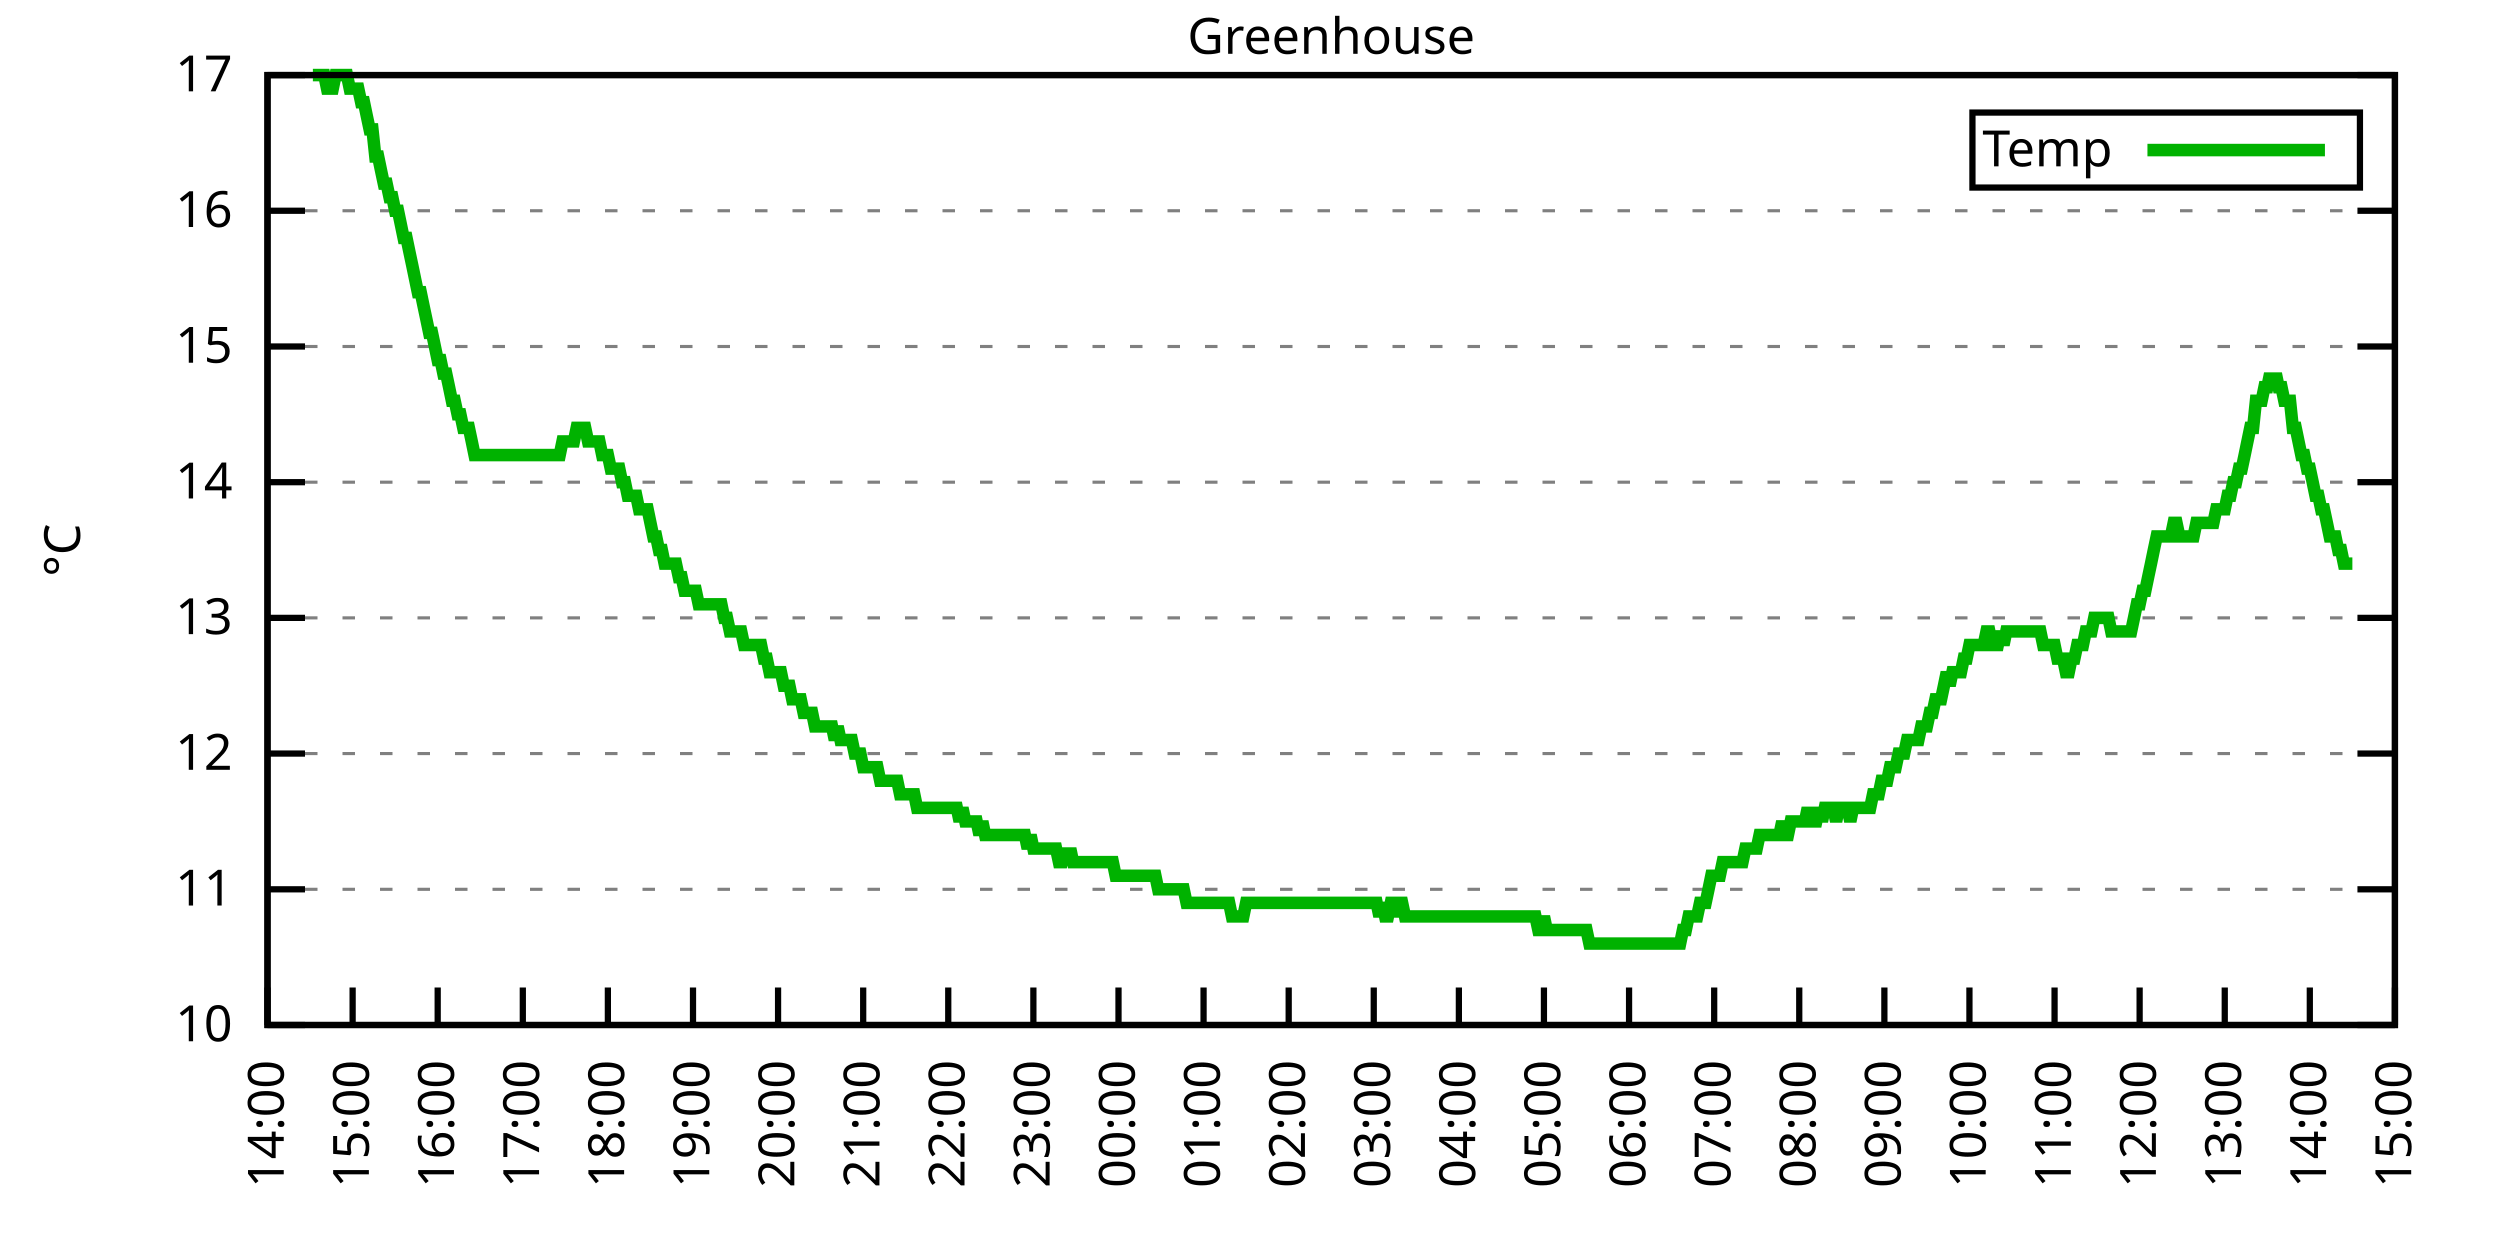
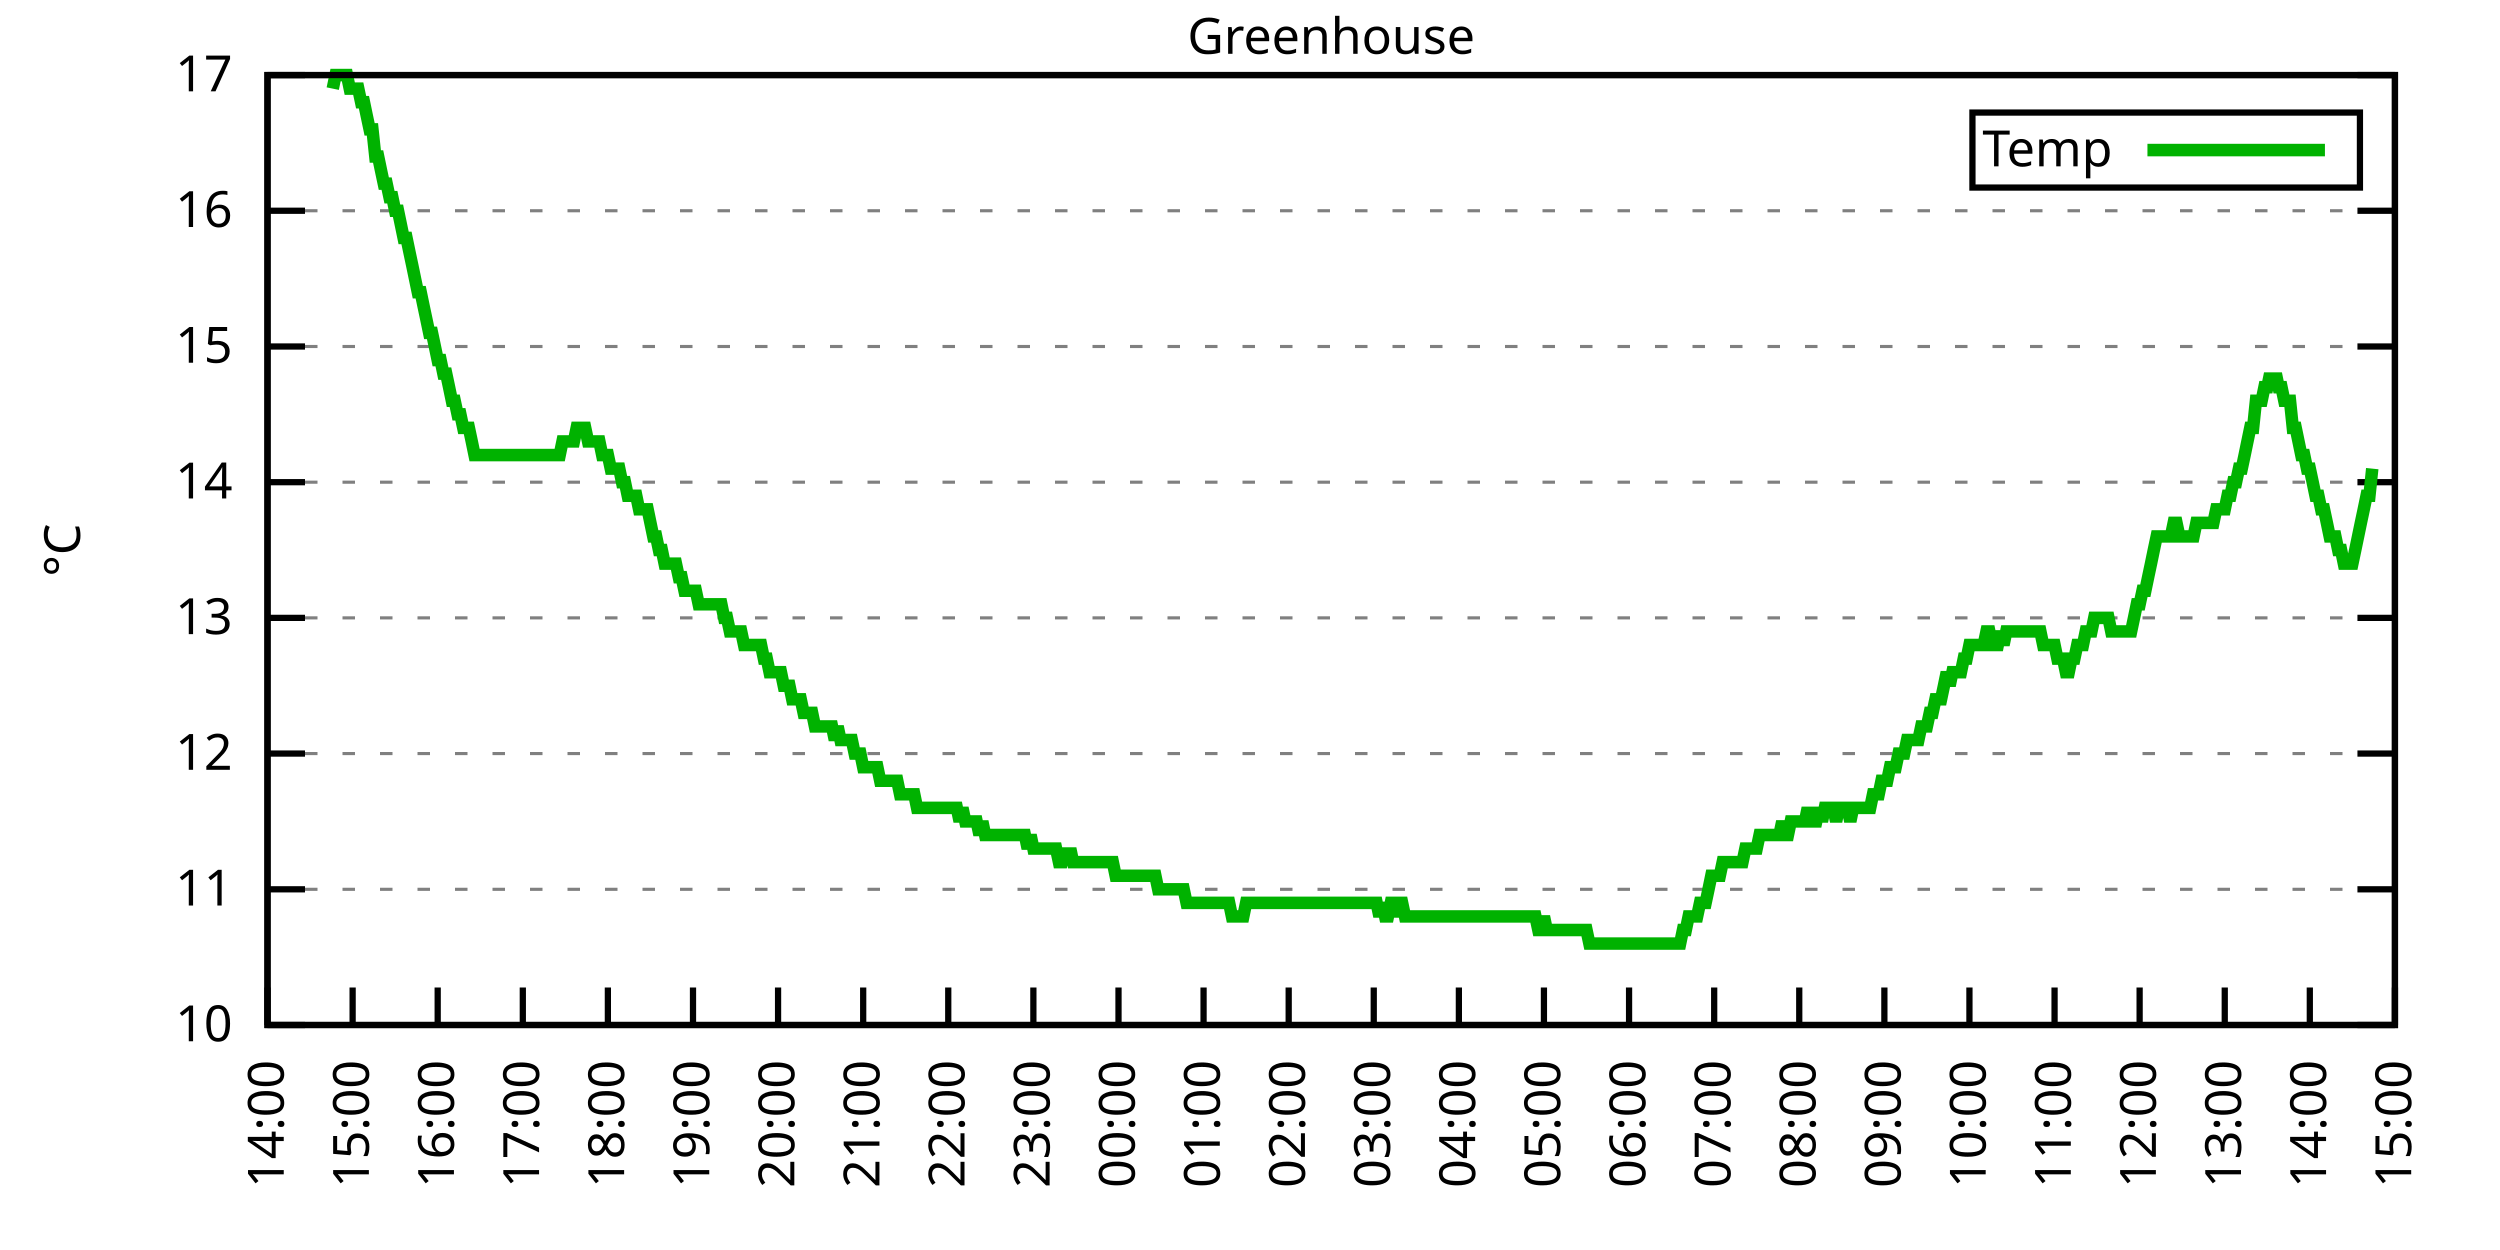
<svg xmlns="http://www.w3.org/2000/svg" xmlns:xlink="http://www.w3.org/1999/xlink" width="400" height="200" viewBox="0 0 400 200">
  <g id="gnuplot_canvas">
    <rect x="0" y="0" width="400" height="200" fill="none" />
    <defs>
      <circle id="gpDot" r="0.5" stroke-width="0.5" stroke="currentColor" />
      <path id="gpPt0" stroke-width="0.333" stroke="currentColor" d="M-1,0 h2 M0,-1 v2" />
      <path id="gpPt1" stroke-width="0.333" stroke="currentColor" d="M-1,-1 L1,1 M1,-1 L-1,1" />
      <path id="gpPt2" stroke-width="0.333" stroke="currentColor" d="M-1,0 L1,0 M0,-1 L0,1 M-1,-1 L1,1 M-1,1 L1,-1" />
      <rect id="gpPt3" stroke-width="0.333" stroke="currentColor" x="-1" y="-1" width="2" height="2" />
      <rect id="gpPt4" stroke-width="0.333" stroke="currentColor" fill="currentColor" x="-1" y="-1" width="2" height="2" />
      <circle id="gpPt5" stroke-width="0.333" stroke="currentColor" cx="0" cy="0" r="1" />
      <use xlink:href="#gpPt5" id="gpPt6" fill="currentColor" stroke="none" />
      <path id="gpPt7" stroke-width="0.333" stroke="currentColor" d="M0,-1.33 L-1.33,0.67 L1.33,0.67 z" />
      <use xlink:href="#gpPt7" id="gpPt8" fill="currentColor" stroke="none" />
      <use xlink:href="#gpPt7" id="gpPt9" stroke="currentColor" transform="rotate(180)" />
      <use xlink:href="#gpPt9" id="gpPt10" fill="currentColor" stroke="none" />
      <use xlink:href="#gpPt3" id="gpPt11" stroke="currentColor" transform="rotate(45)" />
      <use xlink:href="#gpPt11" id="gpPt12" fill="currentColor" stroke="none" />
      <path id="gpPt13" stroke-width="0.333" stroke="currentColor" d="M0,1.330 L1.265,0.411 L0.782,-1.067 L-0.782,-1.076 L-1.265,0.411 z" />
      <use xlink:href="#gpPt13" id="gpPt14" fill="currentColor" stroke="none" />
      <filter id="textbox" filterUnits="objectBoundingBox" x="0" y="0" height="1" width="1">
        <feFlood flood-color="white" flood-opacity="1" result="bgnd" />
        <feComposite in="SourceGraphic" in2="bgnd" operator="atop" />
      </filter>
      <filter id="greybox" filterUnits="objectBoundingBox" x="0" y="0" height="1" width="1">
        <feFlood flood-color="lightgrey" flood-opacity="1" result="grey" />
        <feComposite in="SourceGraphic" in2="grey" operator="atop" />
      </filter>
    </defs>
    <g fill="none" color="white" stroke="currentColor" stroke-width="1.00" stroke-linecap="butt" stroke-linejoin="miter">
</g>
    <g fill="none" color="black" stroke="currentColor" stroke-width="1.00" stroke-linecap="butt" stroke-linejoin="miter">
      <g stroke="none" shape-rendering="crispEdges">
        <polygon fill="rgb(255, 255, 255)" points="42.80,164.00 383.18,164.00 383.18,12.02 42.80,12.02 " />
      </g>
    </g>
    <g fill="none" color="black" stroke="currentColor" stroke-width="1.00" stroke-linecap="butt" stroke-linejoin="miter">
</g>
    <g fill="none" color="black" stroke="black" stroke-width="0.50" stroke-linecap="butt" stroke-linejoin="miter">
</g>
    <g fill="none" color="gray" stroke="currentColor" stroke-width="0.50" stroke-linecap="butt" stroke-linejoin="miter">
      <path stroke="gray" stroke-dasharray="2,4" class="gridline" d="M42.80,164.00 L383.19,164.00  " />
    </g>
    <g fill="none" color="gray" stroke="gray" stroke-width="1.00" stroke-linecap="butt" stroke-linejoin="miter">
</g>
    <g fill="none" color="black" stroke="currentColor" stroke-width="1.00" stroke-linecap="butt" stroke-linejoin="miter">
      <path stroke="black" d="M42.80,164.00 L48.80,164.00 M383.19,164.00 L377.19,164.00  " />
      <g transform="translate(37.20,166.60)" stroke="none" fill="black" font-family="Sans" font-size="8.00" text-anchor="end">
        <text>
          <tspan font-family="Sans"> 10</tspan>
        </text>
      </g>
    </g>
    <g fill="none" color="black" stroke="currentColor" stroke-width="1.00" stroke-linecap="butt" stroke-linejoin="miter">
</g>
    <g fill="none" color="black" stroke="black" stroke-width="0.50" stroke-linecap="butt" stroke-linejoin="miter">
</g>
    <g fill="none" color="gray" stroke="currentColor" stroke-width="0.50" stroke-linecap="butt" stroke-linejoin="miter">
      <path stroke="gray" stroke-dasharray="2,4" class="gridline" d="M42.80,142.29 L383.19,142.29  " />
    </g>
    <g fill="none" color="gray" stroke="gray" stroke-width="1.00" stroke-linecap="butt" stroke-linejoin="miter">
</g>
    <g fill="none" color="black" stroke="currentColor" stroke-width="1.00" stroke-linecap="butt" stroke-linejoin="miter">
      <path stroke="black" d="M42.80,142.29 L48.80,142.29 M383.19,142.29 L377.19,142.29  " />
      <g transform="translate(37.20,144.89)" stroke="none" fill="black" font-family="Sans" font-size="8.00" text-anchor="end">
        <text>
          <tspan font-family="Sans"> 11</tspan>
        </text>
      </g>
    </g>
    <g fill="none" color="black" stroke="currentColor" stroke-width="1.00" stroke-linecap="butt" stroke-linejoin="miter">
</g>
    <g fill="none" color="black" stroke="black" stroke-width="0.50" stroke-linecap="butt" stroke-linejoin="miter">
</g>
    <g fill="none" color="gray" stroke="currentColor" stroke-width="0.50" stroke-linecap="butt" stroke-linejoin="miter">
      <path stroke="gray" stroke-dasharray="2,4" class="gridline" d="M42.80,120.57 L383.19,120.57  " />
    </g>
    <g fill="none" color="gray" stroke="gray" stroke-width="1.00" stroke-linecap="butt" stroke-linejoin="miter">
</g>
    <g fill="none" color="black" stroke="currentColor" stroke-width="1.00" stroke-linecap="butt" stroke-linejoin="miter">
      <path stroke="black" d="M42.80,120.57 L48.80,120.57 M383.19,120.57 L377.19,120.57  " />
      <g transform="translate(37.20,123.17)" stroke="none" fill="black" font-family="Sans" font-size="8.00" text-anchor="end">
        <text>
          <tspan font-family="Sans"> 12</tspan>
        </text>
      </g>
    </g>
    <g fill="none" color="black" stroke="currentColor" stroke-width="1.00" stroke-linecap="butt" stroke-linejoin="miter">
</g>
    <g fill="none" color="black" stroke="black" stroke-width="0.50" stroke-linecap="butt" stroke-linejoin="miter">
</g>
    <g fill="none" color="gray" stroke="currentColor" stroke-width="0.50" stroke-linecap="butt" stroke-linejoin="miter">
      <path stroke="gray" stroke-dasharray="2,4" class="gridline" d="M42.80,98.86 L383.19,98.86  " />
    </g>
    <g fill="none" color="gray" stroke="gray" stroke-width="1.00" stroke-linecap="butt" stroke-linejoin="miter">
</g>
    <g fill="none" color="black" stroke="currentColor" stroke-width="1.00" stroke-linecap="butt" stroke-linejoin="miter">
      <path stroke="black" d="M42.80,98.86 L48.80,98.86 M383.19,98.86 L377.19,98.86  " />
      <g transform="translate(37.20,101.46)" stroke="none" fill="black" font-family="Sans" font-size="8.00" text-anchor="end">
        <text>
          <tspan font-family="Sans"> 13</tspan>
        </text>
      </g>
    </g>
    <g fill="none" color="black" stroke="currentColor" stroke-width="1.00" stroke-linecap="butt" stroke-linejoin="miter">
</g>
    <g fill="none" color="black" stroke="black" stroke-width="0.50" stroke-linecap="butt" stroke-linejoin="miter">
</g>
    <g fill="none" color="gray" stroke="currentColor" stroke-width="0.50" stroke-linecap="butt" stroke-linejoin="miter">
      <path stroke="gray" stroke-dasharray="2,4" class="gridline" d="M42.80,77.15 L383.19,77.15  " />
    </g>
    <g fill="none" color="gray" stroke="gray" stroke-width="1.00" stroke-linecap="butt" stroke-linejoin="miter">
</g>
    <g fill="none" color="black" stroke="currentColor" stroke-width="1.00" stroke-linecap="butt" stroke-linejoin="miter">
      <path stroke="black" d="M42.80,77.15 L48.80,77.15 M383.19,77.15 L377.19,77.15  " />
      <g transform="translate(37.20,79.75)" stroke="none" fill="black" font-family="Sans" font-size="8.00" text-anchor="end">
        <text>
          <tspan font-family="Sans"> 14</tspan>
        </text>
      </g>
    </g>
    <g fill="none" color="black" stroke="currentColor" stroke-width="1.00" stroke-linecap="butt" stroke-linejoin="miter">
</g>
    <g fill="none" color="black" stroke="black" stroke-width="0.50" stroke-linecap="butt" stroke-linejoin="miter">
</g>
    <g fill="none" color="gray" stroke="currentColor" stroke-width="0.50" stroke-linecap="butt" stroke-linejoin="miter">
      <path stroke="gray" stroke-dasharray="2,4" class="gridline" d="M42.80,55.44 L383.19,55.44  " />
    </g>
    <g fill="none" color="gray" stroke="gray" stroke-width="1.00" stroke-linecap="butt" stroke-linejoin="miter">
</g>
    <g fill="none" color="black" stroke="currentColor" stroke-width="1.00" stroke-linecap="butt" stroke-linejoin="miter">
      <path stroke="black" d="M42.80,55.44 L48.80,55.44 M383.19,55.44 L377.19,55.44  " />
      <g transform="translate(37.20,58.04)" stroke="none" fill="black" font-family="Sans" font-size="8.00" text-anchor="end">
        <text>
          <tspan font-family="Sans"> 15</tspan>
        </text>
      </g>
    </g>
    <g fill="none" color="black" stroke="currentColor" stroke-width="1.00" stroke-linecap="butt" stroke-linejoin="miter">
</g>
    <g fill="none" color="black" stroke="black" stroke-width="0.50" stroke-linecap="butt" stroke-linejoin="miter">
</g>
    <g fill="none" color="gray" stroke="currentColor" stroke-width="0.50" stroke-linecap="butt" stroke-linejoin="miter">
      <path stroke="gray" stroke-dasharray="2,4" class="gridline" d="M42.80,33.72 L383.19,33.72  " />
    </g>
    <g fill="none" color="gray" stroke="gray" stroke-width="1.00" stroke-linecap="butt" stroke-linejoin="miter">
</g>
    <g fill="none" color="black" stroke="currentColor" stroke-width="1.00" stroke-linecap="butt" stroke-linejoin="miter">
      <path stroke="black" d="M42.80,33.72 L48.80,33.72 M383.19,33.72 L377.19,33.72  " />
      <g transform="translate(37.20,36.32)" stroke="none" fill="black" font-family="Sans" font-size="8.00" text-anchor="end">
        <text>
          <tspan font-family="Sans"> 16</tspan>
        </text>
      </g>
    </g>
    <g fill="none" color="black" stroke="currentColor" stroke-width="1.00" stroke-linecap="butt" stroke-linejoin="miter">
</g>
    <g fill="none" color="black" stroke="black" stroke-width="0.50" stroke-linecap="butt" stroke-linejoin="miter">
</g>
    <g fill="none" color="gray" stroke="currentColor" stroke-width="0.50" stroke-linecap="butt" stroke-linejoin="miter">
      <path stroke="gray" stroke-dasharray="2,4" class="gridline" d="M42.80,12.01 L383.19,12.01  " />
    </g>
    <g fill="none" color="gray" stroke="gray" stroke-width="1.00" stroke-linecap="butt" stroke-linejoin="miter">
</g>
    <g fill="none" color="black" stroke="currentColor" stroke-width="1.00" stroke-linecap="butt" stroke-linejoin="miter">
      <path stroke="black" d="M42.80,12.01 L48.80,12.01 M383.19,12.01 L377.19,12.01  " />
      <g transform="translate(37.20,14.61)" stroke="none" fill="black" font-family="Sans" font-size="8.00" text-anchor="end">
        <text>
          <tspan font-family="Sans"> 17</tspan>
        </text>
      </g>
    </g>
    <g fill="none" color="black" stroke="currentColor" stroke-width="1.00" stroke-linecap="butt" stroke-linejoin="miter">
      <path stroke="black" d="M42.80,164.00 L42.80,158.00  " />
      <g transform="translate(45.40,169.60) rotate(270.00)" stroke="none" fill="black" font-family="Sans" font-size="8.00" text-anchor="end">
        <text>
          <tspan font-family="Sans">14:00</tspan>
        </text>
      </g>
    </g>
    <g fill="none" color="black" stroke="currentColor" stroke-width="1.00" stroke-linecap="butt" stroke-linejoin="miter">
      <path stroke="black" d="M56.42,164.00 L56.42,158.00  " />
      <g transform="translate(59.02,169.60) rotate(270.00)" stroke="none" fill="black" font-family="Sans" font-size="8.00" text-anchor="end">
        <text>
          <tspan font-family="Sans">15:00</tspan>
        </text>
      </g>
    </g>
    <g fill="none" color="black" stroke="currentColor" stroke-width="1.00" stroke-linecap="butt" stroke-linejoin="miter">
      <path stroke="black" d="M70.03,164.00 L70.03,158.00  " />
      <g transform="translate(72.63,169.60) rotate(270.00)" stroke="none" fill="black" font-family="Sans" font-size="8.00" text-anchor="end">
        <text>
          <tspan font-family="Sans">16:00</tspan>
        </text>
      </g>
    </g>
    <g fill="none" color="black" stroke="currentColor" stroke-width="1.00" stroke-linecap="butt" stroke-linejoin="miter">
      <path stroke="black" d="M83.65,164.00 L83.65,158.00  " />
      <g transform="translate(86.25,169.60) rotate(270.00)" stroke="none" fill="black" font-family="Sans" font-size="8.00" text-anchor="end">
        <text>
          <tspan font-family="Sans">17:00</tspan>
        </text>
      </g>
    </g>
    <g fill="none" color="black" stroke="currentColor" stroke-width="1.00" stroke-linecap="butt" stroke-linejoin="miter">
      <path stroke="black" d="M97.26,164.00 L97.26,158.00  " />
      <g transform="translate(99.86,169.60) rotate(270.00)" stroke="none" fill="black" font-family="Sans" font-size="8.00" text-anchor="end">
        <text>
          <tspan font-family="Sans">18:00</tspan>
        </text>
      </g>
    </g>
    <g fill="none" color="black" stroke="currentColor" stroke-width="1.00" stroke-linecap="butt" stroke-linejoin="miter">
      <path stroke="black" d="M110.88,164.00 L110.88,158.00  " />
      <g transform="translate(113.48,169.60) rotate(270.00)" stroke="none" fill="black" font-family="Sans" font-size="8.00" text-anchor="end">
        <text>
          <tspan font-family="Sans">19:00</tspan>
        </text>
      </g>
    </g>
    <g fill="none" color="black" stroke="currentColor" stroke-width="1.00" stroke-linecap="butt" stroke-linejoin="miter">
      <path stroke="black" d="M124.49,164.00 L124.49,158.00  " />
      <g transform="translate(127.09,169.60) rotate(270.00)" stroke="none" fill="black" font-family="Sans" font-size="8.00" text-anchor="end">
        <text>
          <tspan font-family="Sans">20:00</tspan>
        </text>
      </g>
    </g>
    <g fill="none" color="black" stroke="currentColor" stroke-width="1.00" stroke-linecap="butt" stroke-linejoin="miter">
      <path stroke="black" d="M138.11,164.00 L138.11,158.00  " />
      <g transform="translate(140.71,169.60) rotate(270.00)" stroke="none" fill="black" font-family="Sans" font-size="8.00" text-anchor="end">
        <text>
          <tspan font-family="Sans">21:00</tspan>
        </text>
      </g>
    </g>
    <g fill="none" color="black" stroke="currentColor" stroke-width="1.00" stroke-linecap="butt" stroke-linejoin="miter">
      <path stroke="black" d="M151.72,164.00 L151.72,158.00  " />
      <g transform="translate(154.32,169.60) rotate(270.00)" stroke="none" fill="black" font-family="Sans" font-size="8.00" text-anchor="end">
        <text>
          <tspan font-family="Sans">22:00</tspan>
        </text>
      </g>
    </g>
    <g fill="none" color="black" stroke="currentColor" stroke-width="1.00" stroke-linecap="butt" stroke-linejoin="miter">
      <path stroke="black" d="M165.34,164.00 L165.34,158.00  " />
      <g transform="translate(167.94,169.60) rotate(270.00)" stroke="none" fill="black" font-family="Sans" font-size="8.00" text-anchor="end">
        <text>
          <tspan font-family="Sans">23:00</tspan>
        </text>
      </g>
    </g>
    <g fill="none" color="black" stroke="currentColor" stroke-width="1.00" stroke-linecap="butt" stroke-linejoin="miter">
      <path stroke="black" d="M178.96,164.00 L178.96,158.00  " />
      <g transform="translate(181.56,169.60) rotate(270.00)" stroke="none" fill="black" font-family="Sans" font-size="8.00" text-anchor="end">
        <text>
          <tspan font-family="Sans">00:00</tspan>
        </text>
      </g>
    </g>
    <g fill="none" color="black" stroke="currentColor" stroke-width="1.00" stroke-linecap="butt" stroke-linejoin="miter">
      <path stroke="black" d="M192.57,164.00 L192.57,158.00  " />
      <g transform="translate(195.17,169.60) rotate(270.00)" stroke="none" fill="black" font-family="Sans" font-size="8.00" text-anchor="end">
        <text>
          <tspan font-family="Sans">01:00</tspan>
        </text>
      </g>
    </g>
    <g fill="none" color="black" stroke="currentColor" stroke-width="1.00" stroke-linecap="butt" stroke-linejoin="miter">
      <path stroke="black" d="M206.19,164.00 L206.19,158.00  " />
      <g transform="translate(208.79,169.60) rotate(270.00)" stroke="none" fill="black" font-family="Sans" font-size="8.00" text-anchor="end">
        <text>
          <tspan font-family="Sans">02:00</tspan>
        </text>
      </g>
    </g>
    <g fill="none" color="black" stroke="currentColor" stroke-width="1.00" stroke-linecap="butt" stroke-linejoin="miter">
      <path stroke="black" d="M219.80,164.00 L219.80,158.00  " />
      <g transform="translate(222.40,169.60) rotate(270.00)" stroke="none" fill="black" font-family="Sans" font-size="8.00" text-anchor="end">
        <text>
          <tspan font-family="Sans">03:00</tspan>
        </text>
      </g>
    </g>
    <g fill="none" color="black" stroke="currentColor" stroke-width="1.00" stroke-linecap="butt" stroke-linejoin="miter">
      <path stroke="black" d="M233.42,164.00 L233.42,158.00  " />
      <g transform="translate(236.02,169.60) rotate(270.00)" stroke="none" fill="black" font-family="Sans" font-size="8.00" text-anchor="end">
        <text>
          <tspan font-family="Sans">04:00</tspan>
        </text>
      </g>
    </g>
    <g fill="none" color="black" stroke="currentColor" stroke-width="1.00" stroke-linecap="butt" stroke-linejoin="miter">
      <path stroke="black" d="M247.03,164.00 L247.03,158.00  " />
      <g transform="translate(249.63,169.60) rotate(270.00)" stroke="none" fill="black" font-family="Sans" font-size="8.00" text-anchor="end">
        <text>
          <tspan font-family="Sans">05:00</tspan>
        </text>
      </g>
    </g>
    <g fill="none" color="black" stroke="currentColor" stroke-width="1.00" stroke-linecap="butt" stroke-linejoin="miter">
      <path stroke="black" d="M260.65,164.00 L260.65,158.00  " />
      <g transform="translate(263.25,169.60) rotate(270.00)" stroke="none" fill="black" font-family="Sans" font-size="8.00" text-anchor="end">
        <text>
          <tspan font-family="Sans">06:00</tspan>
        </text>
      </g>
    </g>
    <g fill="none" color="black" stroke="currentColor" stroke-width="1.00" stroke-linecap="butt" stroke-linejoin="miter">
      <path stroke="black" d="M274.27,164.00 L274.27,158.00  " />
      <g transform="translate(276.87,169.60) rotate(270.00)" stroke="none" fill="black" font-family="Sans" font-size="8.00" text-anchor="end">
        <text>
          <tspan font-family="Sans">07:00</tspan>
        </text>
      </g>
    </g>
    <g fill="none" color="black" stroke="currentColor" stroke-width="1.00" stroke-linecap="butt" stroke-linejoin="miter">
      <path stroke="black" d="M287.88,164.00 L287.88,158.00  " />
      <g transform="translate(290.48,169.60) rotate(270.00)" stroke="none" fill="black" font-family="Sans" font-size="8.00" text-anchor="end">
        <text>
          <tspan font-family="Sans">08:00</tspan>
        </text>
      </g>
    </g>
    <g fill="none" color="black" stroke="currentColor" stroke-width="1.00" stroke-linecap="butt" stroke-linejoin="miter">
      <path stroke="black" d="M301.50,164.00 L301.50,158.00  " />
      <g transform="translate(304.10,169.60) rotate(270.00)" stroke="none" fill="black" font-family="Sans" font-size="8.00" text-anchor="end">
        <text>
          <tspan font-family="Sans">09:00</tspan>
        </text>
      </g>
    </g>
    <g fill="none" color="black" stroke="currentColor" stroke-width="1.00" stroke-linecap="butt" stroke-linejoin="miter">
      <path stroke="black" d="M315.11,164.00 L315.11,158.00  " />
      <g transform="translate(317.71,169.60) rotate(270.00)" stroke="none" fill="black" font-family="Sans" font-size="8.00" text-anchor="end">
        <text>
          <tspan font-family="Sans">10:00</tspan>
        </text>
      </g>
    </g>
    <g fill="none" color="black" stroke="currentColor" stroke-width="1.00" stroke-linecap="butt" stroke-linejoin="miter">
      <path stroke="black" d="M328.73,164.00 L328.73,158.00  " />
      <g transform="translate(331.33,169.60) rotate(270.00)" stroke="none" fill="black" font-family="Sans" font-size="8.00" text-anchor="end">
        <text>
          <tspan font-family="Sans">11:00</tspan>
        </text>
      </g>
    </g>
    <g fill="none" color="black" stroke="currentColor" stroke-width="1.00" stroke-linecap="butt" stroke-linejoin="miter">
      <path stroke="black" d="M342.34,164.00 L342.34,158.00  " />
      <g transform="translate(344.94,169.60) rotate(270.00)" stroke="none" fill="black" font-family="Sans" font-size="8.00" text-anchor="end">
        <text>
          <tspan font-family="Sans">12:00</tspan>
        </text>
      </g>
    </g>
    <g fill="none" color="black" stroke="currentColor" stroke-width="1.00" stroke-linecap="butt" stroke-linejoin="miter">
      <path stroke="black" d="M355.96,164.00 L355.96,158.00  " />
      <g transform="translate(358.56,169.60) rotate(270.00)" stroke="none" fill="black" font-family="Sans" font-size="8.00" text-anchor="end">
        <text>
          <tspan font-family="Sans">13:00</tspan>
        </text>
      </g>
    </g>
    <g fill="none" color="black" stroke="currentColor" stroke-width="1.00" stroke-linecap="butt" stroke-linejoin="miter">
      <path stroke="black" d="M369.57,164.00 L369.57,158.00  " />
      <g transform="translate(372.17,169.60) rotate(270.00)" stroke="none" fill="black" font-family="Sans" font-size="8.00" text-anchor="end">
        <text>
          <tspan font-family="Sans">14:00</tspan>
        </text>
      </g>
    </g>
    <g fill="none" color="black" stroke="currentColor" stroke-width="1.00" stroke-linecap="butt" stroke-linejoin="miter">
      <path stroke="black" d="M383.19,164.00 L383.19,158.00  " />
      <g transform="translate(385.79,169.60) rotate(270.00)" stroke="none" fill="black" font-family="Sans" font-size="8.00" text-anchor="end">
        <text>
          <tspan font-family="Sans">15:00</tspan>
        </text>
      </g>
    </g>
    <g fill="none" color="black" stroke="currentColor" stroke-width="1.00" stroke-linecap="butt" stroke-linejoin="miter">
</g>
    <g fill="none" color="black" stroke="currentColor" stroke-width="1.00" stroke-linecap="butt" stroke-linejoin="miter">
      <path stroke="black" d="M42.80,12.01 L42.80,164.00 L383.19,164.00 L383.19,12.01 L42.80,12.01 Z  " />
    </g>
    <g fill="none" color="black" stroke="currentColor" stroke-width="1.00" stroke-linecap="butt" stroke-linejoin="miter">
</g>
    <g fill="none" color="black" stroke="currentColor" stroke-width="1.00" stroke-linecap="butt" stroke-linejoin="miter">
      <path stroke="black" d="M315.59,30.01 L315.59,18.01 L377.59,18.01 L377.59,30.01 L315.59,30.01 Z  " />
    </g>
    <g id="Greenhouse_plot_1">
      <g fill="none" color="white" stroke="black" stroke-width="2.00" stroke-linecap="butt" stroke-linejoin="miter">
</g>
      <g fill="none" color="black" stroke="currentColor" stroke-width="2.00" stroke-linecap="butt" stroke-linejoin="miter">
        <g transform="translate(337.99,26.61)" stroke="none" fill="black" font-family="Sans" font-size="8.00" text-anchor="end">
          <text>
            <tspan font-family="Sans">Temp</tspan>
          </text>
        </g>
      </g>
      <g fill="none" color="black" stroke="currentColor" stroke-width="2.00" stroke-linecap="butt" stroke-linejoin="miter">
-         <path stroke="rgb(  0, 178,   0)" d="M343.59,24.01 L371.99,24.01 M50.06,12.01 L50.52,12.01 L50.97,12.01 L51.42,12.01 L51.88,12.01 L52.33,14.18   L52.78,14.18 L53.24,14.18 L53.69,12.01 L54.15,12.01 L54.60,12.01 L55.05,12.01 L55.51,12.01 L55.96,14.18   L56.42,14.18 L56.87,14.18 L57.32,14.18 L57.78,16.35 L58.23,16.35 L58.68,18.52 L59.14,20.70 L59.59,20.70   L60.05,25.04 L60.50,25.04 L60.95,27.21 L61.41,29.38 L61.86,29.38 L62.32,31.55 L62.77,31.55 L63.22,33.72   L63.68,33.72 L64.13,35.89 L64.58,38.07 L65.04,38.07 L65.49,40.24 L65.95,42.41 L66.40,44.58 L66.85,46.75   L67.31,46.75 L67.76,48.92 L68.22,51.09 L68.67,53.26 L69.12,53.26 L69.58,55.44 L70.03,57.61 L70.49,57.61   L70.94,59.78 L71.39,59.78 L71.85,61.95 L72.30,64.12 L72.75,64.12 L73.21,66.29 L73.66,66.29 L74.12,68.46   L74.57,68.46 L75.02,68.46 L75.48,70.63 L75.93,72.81 L76.39,72.81 L76.84,72.81 L77.29,72.81 L77.75,72.81   L78.20,72.81 L78.65,72.81 L79.11,72.81 L79.56,72.81 L80.02,72.81 L80.47,72.81 L80.92,72.81 L81.38,72.81   L81.83,72.81 L82.29,72.81 L82.74,72.81 L83.19,72.81 L83.65,72.81 L84.10,72.81 L84.55,72.81 L85.01,72.81   L85.46,72.81 L85.92,72.81 L86.37,72.81 L86.82,72.81 L87.28,72.81 L87.73,72.81 L88.19,72.81 L88.64,72.81   L89.09,72.81 L89.55,72.81 L90.00,70.63 L90.45,70.63 L90.91,70.63 L91.36,70.63 L91.82,70.63 L92.27,68.46   L92.72,68.46 L93.18,68.46 L93.63,68.46 L94.09,70.63 L94.54,70.63 L94.99,70.63 L95.45,70.63 L95.90,70.63   L96.35,72.81 L96.81,72.81 L97.26,72.81 L97.72,74.98 L98.17,74.98 L98.62,74.98 L99.08,74.98 L99.53,77.15   L99.99,77.15 L100.44,79.32 L100.89,79.32 L101.35,79.32 L101.80,79.32 L102.25,81.49 L102.71,81.49 L103.16,81.49   L103.62,81.49 L104.07,83.66 L104.52,85.83 L104.98,85.83 L105.43,88.00 L105.89,88.00 L106.34,90.18 L106.79,90.18   L107.25,90.18 L107.70,90.18 L108.15,90.18 L108.61,92.35 L109.06,92.35 L109.52,94.52 L109.97,94.52 L110.42,94.52   L110.88,94.52 L111.33,94.52 L111.79,96.69 L112.24,96.69 L112.69,96.69 L113.15,96.69 L113.60,96.69 L114.05,96.69   L114.51,96.69 L114.96,96.69 L115.42,96.69 L115.87,98.86 L116.32,98.86 L116.78,101.03 L117.23,101.03 L117.69,101.03   L118.14,101.03 L118.59,101.03 L119.05,103.20 L119.50,103.20 L119.96,103.20 L120.41,103.20 L120.86,103.20 L121.32,103.20   L121.77,103.20 L122.22,105.38 L122.68,105.38 L123.13,107.55 L123.59,107.55 L124.04,107.55 L124.49,107.55 L124.95,107.55   L125.40,109.72 L125.86,109.72 L126.31,109.72 L126.76,111.89 L127.22,111.89 L127.67,111.89 L128.12,111.89 L128.58,114.06   L129.03,114.06 L129.49,114.06 L129.94,114.06 L130.39,116.23 L130.85,116.23 L131.30,116.23 L131.76,116.23 L132.21,116.23   L132.66,116.23 L133.12,116.23 L133.57,118.40 L134.02,116.23 L134.48,118.40 L134.93,118.40 L135.39,118.40 L135.84,118.40   L136.29,118.40 L136.75,120.57 L137.20,120.57 L137.66,120.57 L138.11,122.75 L138.56,122.75 L139.02,122.75 L139.47,122.75   L139.92,122.75 L140.38,122.75 L140.83,124.92 L141.29,124.92 L141.74,124.92 L142.19,124.92 L142.65,124.92 L143.10,124.92   L143.56,124.92 L144.01,127.09 L144.46,127.09 L144.92,127.09 L145.37,127.09 L145.82,127.09 L146.28,127.09 L146.73,129.26   L147.19,129.26 L147.64,129.26 L148.09,129.26 L148.55,129.26 L149.00,129.26 L149.46,129.26 L149.91,129.26 L150.36,129.26   L150.82,129.26 L151.27,129.26 L151.72,129.26 L152.18,129.26 L152.63,129.26 L153.09,129.26 L153.54,131.43 L153.99,129.26   L154.45,131.43 L154.90,131.43 L155.36,131.43 L155.81,131.43 L156.26,131.43 L156.72,133.60 L157.17,131.43 L157.62,133.60   L158.08,133.60 L158.53,133.60 L158.99,133.60 L159.44,133.60 L159.89,133.60 L160.35,133.60 L160.80,133.60 L161.26,133.60   L161.71,133.60 L162.16,133.60 L162.62,133.60 L163.07,133.60 L163.52,133.60 L163.98,133.60 L164.43,135.77 L164.89,133.60   L165.34,135.77 L165.79,135.77 L166.25,135.77 L166.70,135.77 L167.16,135.77 L167.61,135.77 L168.06,135.77 L168.52,135.77   L168.97,135.77 L169.43,137.94 L169.88,137.94 L170.33,135.77 L170.79,137.94 L171.24,135.77 L171.69,137.94 L172.15,137.94   L172.60,137.94 L173.06,137.94 L173.51,137.94 L173.96,137.94 L174.42,137.94 L174.87,137.94 L175.33,137.94 L175.78,137.94   L176.23,137.94 L176.69,137.94 L177.14,137.94 L177.59,137.94 L178.05,137.94 L178.50,140.12 L178.96,140.12 L179.41,140.12   L179.86,140.12 L180.32,140.12 L180.77,140.12 L181.23,140.12 L181.68,140.12 L182.13,140.12 L182.59,140.12 L183.04,140.12   L183.49,140.12 L183.95,140.12 L184.40,140.12 L184.86,140.12 L185.31,142.29 L185.76,142.29 L186.22,142.29 L186.67,142.29   L187.13,142.29 L187.58,142.29 L188.03,142.29 L188.49,142.29 L188.94,142.29 L189.39,142.29 L189.85,144.46 L190.30,144.46   L190.76,144.46 L191.21,144.46 L191.66,144.46 L192.12,144.46 L192.57,144.46 L193.03,144.46 L193.48,144.46 L193.93,144.46   L194.39,144.46 L194.84,144.46 L195.29,144.46 L195.75,144.46 L196.20,144.46 L196.66,144.46 L197.11,146.63 L197.56,146.63   L198.02,146.63 L198.47,146.63 L198.93,146.63 L199.38,144.46 L199.83,144.46 L200.29,144.46 L200.74,144.46 L201.19,144.46   L201.65,144.46 L202.10,144.46 L202.56,144.46 L203.01,144.46 L203.46,144.46 L203.92,144.46 L204.37,144.46 L204.83,144.46   L205.28,144.46 L205.73,144.46 L206.19,144.46 L206.64,144.46 L207.09,144.46 L207.55,144.46 L208.00,144.46 L208.46,144.46   L208.91,144.46 L209.36,144.46 L209.82,144.46 L210.27,144.46 L210.73,144.46 L211.18,144.46 L211.63,144.46 L212.09,144.46   L212.54,144.46 L213.00,144.46 L213.45,144.46 L213.90,144.46 L214.36,144.46 L214.81,144.46 L215.26,144.46 L215.72,144.46   L216.17,144.46 L216.63,144.46 L217.08,144.46 L217.53,144.46 L217.99,144.46 L218.44,144.46 L218.90,144.46 L219.35,144.46   L219.80,144.46 L220.26,144.46 L220.71,146.63 L221.16,144.46 L221.62,146.63 L222.07,146.63 L222.53,144.46 L222.98,144.46   L223.43,146.63 L223.89,144.46 L224.34,144.46 L224.80,146.63 L225.25,146.63 L225.70,146.63 L226.16,146.63 L226.61,146.63   L227.06,146.63 L227.52,146.63 L227.97,146.63 L228.43,146.63 L228.88,146.63 L229.33,146.63 L229.79,146.63 L230.24,146.63   L230.70,146.63 L231.15,146.63 L231.60,146.63 L232.06,146.63 L232.51,146.63 L232.96,146.63 L233.42,146.63 L233.87,146.63   L234.33,146.63 L234.78,146.63 L235.23,146.63 L235.69,146.63 L236.14,146.63 L236.60,146.63 L237.05,146.63 L237.50,146.63   L237.96,146.63 L238.41,146.63 L238.86,146.63 L239.32,146.63 L239.77,146.63 L240.23,146.63 L240.68,146.63 L241.13,146.63   L241.59,146.63 L242.04,146.63 L242.50,146.63 L242.95,146.63 L243.40,146.63 L243.86,146.63 L244.31,146.63 L244.76,146.63   L245.22,146.63 L245.67,146.63 L246.13,148.80 L246.58,148.80 L247.03,146.63 L247.49,148.80 L247.94,148.80 L248.40,148.80   L248.85,148.80 L249.30,148.80 L249.76,148.80 L250.21,148.80 L250.66,148.80 L251.12,148.80 L251.57,148.80 L252.03,148.80   L252.48,148.80 L252.93,148.80 L253.39,148.80 L253.84,148.80 L254.30,150.97 L254.75,150.97 L255.20,150.97 L255.66,150.97   L256.11,150.97 L256.56,150.97 L257.02,150.97 L257.47,150.97 L257.93,150.97 L258.38,150.97 L258.83,150.97 L259.29,150.97   L259.74,150.97 L260.20,150.97 L260.65,150.97 L261.10,150.97 L261.56,150.97 L262.01,150.97 L262.47,150.97 L262.92,150.97   L263.37,150.97 L263.83,150.97 L264.28,150.97 L264.73,150.97 L265.19,150.97 L265.64,150.97 L266.10,150.97 L266.55,150.97   L267.00,150.97 L267.46,150.97 L267.91,150.97 L268.37,150.97 L268.82,150.97 L269.27,148.80 L269.73,148.80 L270.18,146.63   L270.63,146.63 L271.09,146.63 L271.54,146.63 L272.00,144.46 L272.45,144.46 L272.90,144.46 L273.36,142.29 L273.81,140.12   L274.27,140.12 L274.72,140.12 L275.17,140.12 L275.63,137.94 L276.08,137.94 L276.53,137.94 L276.99,137.94 L277.44,137.94   L277.90,137.94 L278.35,137.94 L278.80,137.94 L279.26,135.77 L279.71,135.77 L280.17,135.77 L280.62,135.77 L281.07,135.77   L281.53,133.60 L281.98,133.60 L282.43,133.60 L282.89,133.60 L283.34,133.60 L283.80,133.60 L284.25,133.60 L284.70,133.60   L285.16,131.43 L285.61,133.60 L286.07,133.60 L286.52,131.43 L286.97,131.43 L287.43,131.43 L287.88,131.43 L288.33,131.43   L288.79,131.43 L289.24,129.26 L289.70,131.43 L290.15,131.43 L290.60,131.43 L291.06,129.26 L291.51,131.43 L291.97,129.26   L292.42,129.26 L292.87,129.26 L293.33,129.26 L293.78,131.43 L294.23,129.26 L294.69,129.26 L295.14,129.26 L295.60,129.26   L296.05,131.43 L296.50,129.26 L296.96,129.26 L297.41,129.26 L297.87,129.26 L298.32,129.26 L298.77,129.26 L299.23,129.26   L299.68,127.09 L300.13,127.09 L300.59,127.09 L301.04,124.92 L301.50,124.92 L301.95,124.92 L302.40,122.75 L302.86,122.75   L303.31,122.75 L303.77,120.57 L304.22,120.57 L304.67,120.57 L305.13,118.40 L305.58,118.40 L306.03,118.40 L306.49,118.40   L306.94,118.40 L307.40,116.23 L307.85,116.23 L308.30,116.23 L308.76,114.06 L309.21,114.06 L309.67,111.89 L310.12,111.89   L310.57,111.89 L311.03,109.72 L311.48,107.55 L311.94,109.72 L312.39,107.55 L312.84,107.55 L313.30,107.55 L313.75,107.55   L314.20,105.38 L314.66,105.38 L315.11,103.20 L315.57,103.20 L316.02,103.20 L316.47,103.20 L316.93,103.20 L317.38,103.20   L317.84,101.03 L318.29,101.03 L318.74,103.20 L319.20,103.20 L319.65,103.20 L320.10,101.03 L320.56,103.20 L321.01,101.03   L321.47,101.03 L321.92,101.03 L322.37,101.03 L322.83,101.03 L323.28,101.03 L323.74,101.03 L324.19,101.03 L324.64,101.03   L325.10,101.03 L325.55,101.03 L326.00,101.03 L326.46,101.03 L326.91,103.20 L327.37,103.20 L327.82,103.20 L328.27,103.20   L328.73,103.20 L329.18,105.38 L329.64,105.38 L330.09,105.38 L330.54,107.55 L331.00,107.55 L331.45,105.38 L331.90,105.38   L332.36,103.20 L332.81,103.20 L333.27,103.20 L333.72,101.03 L334.17,101.03 L334.63,101.03 L335.08,98.86 L335.54,98.86   L335.99,98.86 L336.44,98.86 L336.90,98.86 L337.35,98.86 L337.80,101.03 L338.26,101.03 L338.71,101.03 L339.17,101.03   L339.62,101.03 L340.07,101.03 L340.53,101.03 L340.98,101.03 L341.44,98.86 L341.89,96.69 L342.34,96.69 L342.80,94.52   L343.25,94.52 L343.70,92.35 L344.16,90.18 L344.61,88.00 L345.07,85.83 L345.52,85.83 L345.97,85.83 L346.43,85.83   L346.88,85.83 L347.34,85.83 L347.79,83.66 L348.24,83.66 L348.70,85.83 L349.15,85.83 L349.60,85.83 L350.06,85.83   L350.51,85.83 L350.97,85.83 L351.42,83.66 L351.87,83.66 L352.33,83.66 L352.78,83.66 L353.24,83.66 L353.69,83.66   L354.14,83.66 L354.60,81.49 L355.05,81.49 L355.50,81.49 L355.96,81.49 L356.41,79.32 L356.87,79.32 L357.32,77.15   L357.77,77.15 L358.23,74.98 L358.68,74.98 L359.14,72.81 L359.59,70.63 L360.04,68.46 L360.50,68.46 L360.95,64.12   L361.41,64.12 L361.86,64.12 L362.31,61.95 L362.77,61.95 L363.22,59.78 L363.67,61.95 L364.13,59.78 L364.58,61.95   L365.04,61.95 L365.49,64.12 L365.94,64.12 L366.40,64.12 L366.85,68.46 L367.31,68.46 L367.76,70.63 L368.21,72.81   L368.67,72.81 L369.12,74.98 L369.57,74.98 L370.03,77.15 L370.48,79.32 L370.94,79.32 L371.39,81.49 L371.84,81.49   L372.30,83.66 L372.75,85.83 L373.21,85.83 L373.66,85.83 L374.11,88.00 L374.57,88.00 L375.02,90.18 L375.47,90.18   L375.93,90.18 L376.38,90.18  " />
+         <path stroke="rgb(  0, 178,   0)" d="M343.59,24.01 L371.99,24.01 M53.24,14.18 L53.69,12.01 L54.15,12.01 L54.60,12.01 L55.05,12.01 L55.51,12.01   L55.96,14.18 L56.42,14.18 L56.87,14.18 L57.32,14.18 L57.78,16.35 L58.23,16.35 L58.68,18.52 L59.14,20.70   L59.59,20.70 L60.05,25.04 L60.50,25.04 L60.95,27.21 L61.41,29.38 L61.86,29.38 L62.32,31.55 L62.77,31.55   L63.22,33.72 L63.68,33.72 L64.13,35.89 L64.58,38.07 L65.04,38.07 L65.49,40.24 L65.95,42.41 L66.40,44.58   L66.85,46.75 L67.31,46.75 L67.76,48.92 L68.22,51.09 L68.67,53.26 L69.12,53.26 L69.58,55.44 L70.03,57.61   L70.49,57.61 L70.94,59.78 L71.39,59.78 L71.85,61.95 L72.30,64.12 L72.75,64.12 L73.21,66.29 L73.66,66.29   L74.12,68.46 L74.57,68.46 L75.02,68.46 L75.48,70.63 L75.93,72.81 L76.39,72.81 L76.84,72.81 L77.29,72.81   L77.75,72.81 L78.20,72.81 L78.65,72.81 L79.11,72.81 L79.56,72.81 L80.02,72.81 L80.47,72.81 L80.92,72.81   L81.38,72.81 L81.83,72.81 L82.29,72.81 L82.74,72.81 L83.19,72.81 L83.65,72.81 L84.10,72.81 L84.55,72.81   L85.01,72.81 L85.46,72.81 L85.92,72.81 L86.37,72.81 L86.82,72.81 L87.28,72.81 L87.73,72.81 L88.19,72.81   L88.64,72.81 L89.09,72.81 L89.55,72.81 L90.00,70.63 L90.45,70.63 L90.91,70.63 L91.36,70.63 L91.82,70.63   L92.27,68.46 L92.72,68.46 L93.18,68.46 L93.63,68.46 L94.09,70.63 L94.54,70.63 L94.99,70.63 L95.45,70.63   L95.90,70.63 L96.35,72.81 L96.81,72.81 L97.26,72.81 L97.72,74.98 L98.17,74.98 L98.62,74.98 L99.08,74.98   L99.53,77.15 L99.99,77.15 L100.44,79.32 L100.89,79.32 L101.35,79.32 L101.80,79.32 L102.25,81.49 L102.71,81.49   L103.16,81.49 L103.62,81.49 L104.07,83.66 L104.52,85.83 L104.98,85.83 L105.43,88.00 L105.89,88.00 L106.34,90.18   L106.79,90.18 L107.25,90.18 L107.70,90.18 L108.15,90.18 L108.61,92.35 L109.06,92.35 L109.52,94.52 L109.97,94.52   L110.42,94.52 L110.88,94.52 L111.33,94.52 L111.79,96.69 L112.24,96.69 L112.69,96.69 L113.15,96.69 L113.60,96.69   L114.05,96.69 L114.51,96.69 L114.96,96.69 L115.42,96.69 L115.87,98.86 L116.32,98.86 L116.78,101.03 L117.23,101.03   L117.69,101.03 L118.14,101.03 L118.59,101.03 L119.05,103.20 L119.50,103.20 L119.96,103.20 L120.41,103.20 L120.86,103.20   L121.32,103.20 L121.77,103.20 L122.22,105.38 L122.68,105.38 L123.13,107.55 L123.59,107.55 L124.04,107.55 L124.49,107.55   L124.95,107.55 L125.40,109.72 L125.86,109.72 L126.31,109.72 L126.76,111.89 L127.22,111.89 L127.67,111.89 L128.12,111.89   L128.58,114.06 L129.03,114.06 L129.49,114.06 L129.94,114.06 L130.39,116.23 L130.85,116.23 L131.30,116.23 L131.76,116.23   L132.21,116.23 L132.66,116.23 L133.12,116.23 L133.57,118.40 L134.02,116.23 L134.48,118.40 L134.93,118.40 L135.39,118.40   L135.84,118.40 L136.29,118.40 L136.75,120.57 L137.20,120.57 L137.66,120.57 L138.11,122.75 L138.56,122.75 L139.02,122.75   L139.47,122.75 L139.92,122.75 L140.38,122.75 L140.83,124.92 L141.29,124.92 L141.74,124.92 L142.19,124.92 L142.65,124.92   L143.10,124.92 L143.56,124.92 L144.01,127.09 L144.46,127.09 L144.92,127.09 L145.37,127.09 L145.82,127.09 L146.28,127.09   L146.73,129.26 L147.19,129.26 L147.64,129.26 L148.09,129.26 L148.55,129.26 L149.00,129.26 L149.46,129.26 L149.91,129.26   L150.36,129.26 L150.82,129.26 L151.27,129.26 L151.72,129.26 L152.18,129.26 L152.63,129.26 L153.09,129.26 L153.54,131.43   L153.99,129.26 L154.45,131.43 L154.90,131.43 L155.36,131.43 L155.81,131.43 L156.26,131.43 L156.72,133.60 L157.17,131.43   L157.62,133.60 L158.08,133.60 L158.53,133.60 L158.99,133.60 L159.44,133.60 L159.89,133.60 L160.35,133.60 L160.80,133.60   L161.26,133.60 L161.71,133.60 L162.16,133.60 L162.62,133.60 L163.07,133.60 L163.52,133.60 L163.98,133.60 L164.43,135.77   L164.89,133.60 L165.34,135.77 L165.79,135.77 L166.25,135.77 L166.70,135.77 L167.16,135.77 L167.61,135.77 L168.06,135.77   L168.52,135.77 L168.97,135.77 L169.43,137.94 L169.88,137.94 L170.33,135.77 L170.79,137.94 L171.24,135.77 L171.69,137.94   L172.15,137.94 L172.60,137.94 L173.06,137.94 L173.51,137.94 L173.96,137.94 L174.42,137.94 L174.87,137.94 L175.33,137.94   L175.78,137.94 L176.23,137.94 L176.69,137.94 L177.14,137.94 L177.59,137.94 L178.05,137.94 L178.50,140.12 L178.96,140.12   L179.41,140.12 L179.86,140.12 L180.32,140.12 L180.77,140.12 L181.23,140.12 L181.68,140.12 L182.13,140.12 L182.59,140.12   L183.04,140.12 L183.49,140.12 L183.95,140.12 L184.40,140.12 L184.86,140.12 L185.31,142.29 L185.76,142.29 L186.22,142.29   L186.67,142.29 L187.13,142.29 L187.58,142.29 L188.03,142.29 L188.49,142.29 L188.94,142.29 L189.39,142.29 L189.85,144.46   L190.30,144.46 L190.76,144.46 L191.21,144.46 L191.66,144.46 L192.12,144.46 L192.57,144.46 L193.03,144.46 L193.48,144.46   L193.93,144.46 L194.39,144.46 L194.84,144.46 L195.29,144.46 L195.75,144.46 L196.20,144.46 L196.66,144.46 L197.11,146.63   L197.56,146.63 L198.02,146.63 L198.47,146.63 L198.93,146.63 L199.38,144.46 L199.83,144.46 L200.29,144.46 L200.74,144.46   L201.19,144.46 L201.65,144.46 L202.10,144.46 L202.56,144.46 L203.01,144.46 L203.46,144.46 L203.92,144.46 L204.37,144.46   L204.83,144.46 L205.28,144.46 L205.73,144.46 L206.19,144.46 L206.64,144.46 L207.09,144.46 L207.55,144.46 L208.00,144.46   L208.46,144.46 L208.91,144.46 L209.36,144.46 L209.82,144.46 L210.27,144.46 L210.73,144.46 L211.18,144.46 L211.63,144.46   L212.09,144.46 L212.54,144.46 L213.00,144.46 L213.45,144.46 L213.90,144.46 L214.36,144.46 L214.81,144.46 L215.26,144.46   L215.72,144.46 L216.17,144.46 L216.63,144.46 L217.08,144.46 L217.53,144.46 L217.99,144.46 L218.44,144.46 L218.90,144.46   L219.35,144.46 L219.80,144.46 L220.26,144.46 L220.71,146.63 L221.16,144.46 L221.62,146.63 L222.07,146.63 L222.53,144.46   L222.98,144.46 L223.43,146.63 L223.89,144.46 L224.34,144.46 L224.80,146.63 L225.25,146.63 L225.70,146.63 L226.16,146.63   L226.61,146.63 L227.06,146.63 L227.52,146.63 L227.97,146.63 L228.43,146.63 L228.88,146.63 L229.33,146.63 L229.79,146.63   L230.24,146.63 L230.70,146.63 L231.15,146.63 L231.60,146.63 L232.06,146.63 L232.51,146.63 L232.96,146.63 L233.42,146.63   L233.87,146.63 L234.33,146.63 L234.78,146.63 L235.23,146.63 L235.69,146.63 L236.14,146.63 L236.60,146.63 L237.05,146.63   L237.50,146.63 L237.96,146.63 L238.41,146.63 L238.86,146.63 L239.32,146.63 L239.77,146.63 L240.23,146.63 L240.68,146.63   L241.13,146.63 L241.59,146.63 L242.04,146.63 L242.50,146.63 L242.95,146.63 L243.40,146.63 L243.86,146.63 L244.31,146.63   L244.76,146.63 L245.22,146.63 L245.67,146.63 L246.13,148.80 L246.58,148.80 L247.03,146.63 L247.49,148.80 L247.94,148.80   L248.40,148.80 L248.85,148.80 L249.30,148.80 L249.76,148.80 L250.21,148.80 L250.66,148.80 L251.12,148.80 L251.57,148.80   L252.03,148.80 L252.48,148.80 L252.93,148.80 L253.39,148.80 L253.84,148.80 L254.30,150.97 L254.75,150.97 L255.20,150.97   L255.66,150.97 L256.11,150.97 L256.56,150.97 L257.02,150.97 L257.47,150.97 L257.93,150.97 L258.38,150.97 L258.83,150.97   L259.29,150.97 L259.74,150.97 L260.20,150.97 L260.65,150.97 L261.10,150.97 L261.56,150.97 L262.01,150.97 L262.47,150.97   L262.92,150.97 L263.37,150.97 L263.83,150.97 L264.28,150.97 L264.73,150.97 L265.19,150.97 L265.64,150.97 L266.10,150.97   L266.55,150.97 L267.00,150.97 L267.46,150.97 L267.91,150.97 L268.37,150.97 L268.82,150.97 L269.27,148.80 L269.73,148.80   L270.18,146.63 L270.63,146.63 L271.09,146.63 L271.54,146.63 L272.00,144.46 L272.45,144.46 L272.90,144.46 L273.36,142.29   L273.81,140.12 L274.27,140.12 L274.72,140.12 L275.17,140.12 L275.63,137.94 L276.08,137.94 L276.53,137.94 L276.99,137.94   L277.44,137.94 L277.90,137.94 L278.35,137.94 L278.80,137.94 L279.26,135.77 L279.71,135.77 L280.17,135.77 L280.62,135.77   L281.07,135.77 L281.53,133.60 L281.98,133.60 L282.43,133.60 L282.89,133.60 L283.34,133.60 L283.80,133.60 L284.25,133.60   L284.70,133.60 L285.16,131.43 L285.61,133.60 L286.07,133.60 L286.52,131.43 L286.97,131.43 L287.43,131.43 L287.88,131.43   L288.33,131.43 L288.79,131.43 L289.24,129.26 L289.70,131.43 L290.15,131.43 L290.60,131.43 L291.06,129.26 L291.51,131.43   L291.97,129.26 L292.42,129.26 L292.87,129.26 L293.33,129.26 L293.78,131.43 L294.23,129.26 L294.69,129.26 L295.14,129.26   L295.60,129.26 L296.05,131.43 L296.50,129.26 L296.96,129.26 L297.41,129.26 L297.87,129.26 L298.32,129.26 L298.77,129.26   L299.23,129.26 L299.68,127.09 L300.13,127.09 L300.59,127.09 L301.04,124.92 L301.50,124.92 L301.95,124.92 L302.40,122.75   L302.86,122.75 L303.31,122.75 L303.77,120.57 L304.22,120.57 L304.67,120.57 L305.13,118.40 L305.58,118.40 L306.03,118.40   L306.49,118.40 L306.94,118.40 L307.40,116.23 L307.85,116.23 L308.30,116.23 L308.76,114.06 L309.21,114.06 L309.67,111.89   L310.12,111.89 L310.57,111.89 L311.03,109.72 L311.48,107.55 L311.94,109.72 L312.39,107.55 L312.84,107.55 L313.30,107.55   L313.75,107.55 L314.20,105.38 L314.66,105.38 L315.11,103.20 L315.57,103.20 L316.02,103.20 L316.47,103.20 L316.93,103.20   L317.38,103.20 L317.84,101.03 L318.29,101.03 L318.74,103.20 L319.20,103.20 L319.65,103.20 L320.10,101.03 L320.56,103.20   L321.01,101.03 L321.47,101.03 L321.92,101.03 L322.37,101.03 L322.83,101.03 L323.28,101.03 L323.74,101.03 L324.19,101.03   L324.64,101.03 L325.10,101.03 L325.55,101.03 L326.00,101.03 L326.46,101.03 L326.91,103.20 L327.37,103.20 L327.82,103.20   L328.27,103.20 L328.73,103.20 L329.18,105.38 L329.64,105.38 L330.09,105.38 L330.54,107.55 L331.00,107.55 L331.45,105.38   L331.90,105.38 L332.36,103.20 L332.81,103.20 L333.27,103.20 L333.72,101.03 L334.17,101.03 L334.63,101.03 L335.08,98.86   L335.54,98.86 L335.99,98.86 L336.44,98.86 L336.90,98.86 L337.35,98.86 L337.80,101.03 L338.26,101.03 L338.71,101.03   L339.17,101.03 L339.62,101.03 L340.07,101.03 L340.53,101.03 L340.98,101.03 L341.44,98.86 L341.89,96.69 L342.34,96.69   L342.80,94.52 L343.25,94.52 L343.70,92.35 L344.16,90.18 L344.61,88.00 L345.07,85.83 L345.52,85.83 L345.97,85.83   L346.43,85.83 L346.88,85.83 L347.34,85.83 L347.79,83.66 L348.24,83.66 L348.70,85.83 L349.15,85.83 L349.60,85.83   L350.06,85.83 L350.51,85.83 L350.97,85.83 L351.42,83.66 L351.87,83.66 L352.33,83.66 L352.78,83.66 L353.24,83.66   L353.69,83.66 L354.14,83.66 L354.60,81.49 L355.05,81.49 L355.50,81.49 L355.96,81.49 L356.41,79.32 L356.87,79.32   L357.32,77.15 L357.77,77.15 L358.23,74.98 L358.68,74.98 L359.14,72.81 L359.59,70.63 L360.04,68.46 L360.50,68.46   L360.95,64.12 L361.41,64.12 L361.86,64.12 L362.31,61.95 L362.77,61.95 L363.22,59.78 L363.67,61.95 L364.13,59.78   L364.58,61.95 L365.04,61.95 L365.49,64.12 L365.94,64.12 L366.40,64.12 L366.85,68.46 L367.31,68.46 L367.76,70.63   L368.21,72.81 L368.67,72.81 L369.12,74.98 L369.57,74.98 L370.03,77.15 L370.48,79.32 L370.94,79.32 L371.39,81.49   L371.84,81.49 L372.30,83.66 L372.75,85.83 L373.21,85.83 L373.66,85.83 L374.11,88.00 L374.57,88.00 L375.02,90.18   L375.47,90.18 L375.93,90.18 L376.38,90.18 L376.84,88.00 L377.29,85.83 L377.74,83.66 L378.20,81.49 L378.65,79.32   L379.11,79.32 L379.56,74.98  " />
      </g>
    </g>
    <g fill="none" color="black" stroke="currentColor" stroke-width="2.00" stroke-linecap="butt" stroke-linejoin="miter">
</g>
    <g fill="none" color="black" stroke="black" stroke-width="1.00" stroke-linecap="butt" stroke-linejoin="miter">
</g>
    <g fill="none" color="black" stroke="currentColor" stroke-width="1.00" stroke-linecap="butt" stroke-linejoin="miter">
      <path stroke="black" d="M42.80,12.01 L42.80,164.00 L383.19,164.00 L383.19,12.01 L42.80,12.01 Z  " />
      <g transform="translate(12.80,88.01) rotate(270.00)" stroke="none" fill="black" font-family="Sans" font-size="8.00" text-anchor="middle">
        <text>
          <tspan font-family="Sans">°C</tspan>
        </text>
      </g>
    </g>
    <g fill="none" color="black" stroke="currentColor" stroke-width="1.00" stroke-linecap="butt" stroke-linejoin="miter">
</g>
    <g fill="none" color="black" stroke="currentColor" stroke-width="1.00" stroke-linecap="butt" stroke-linejoin="miter">
      <g transform="translate(212.99,8.61)" stroke="none" fill="black" font-family="Sans" font-size="8.00" text-anchor="middle">
        <text>
          <tspan font-family="Sans">Greenhouse</tspan>
        </text>
      </g>
    </g>
    <g fill="none" color="black" stroke="currentColor" stroke-width="1.00" stroke-linecap="butt" stroke-linejoin="miter">
</g>
  </g>
</svg>
